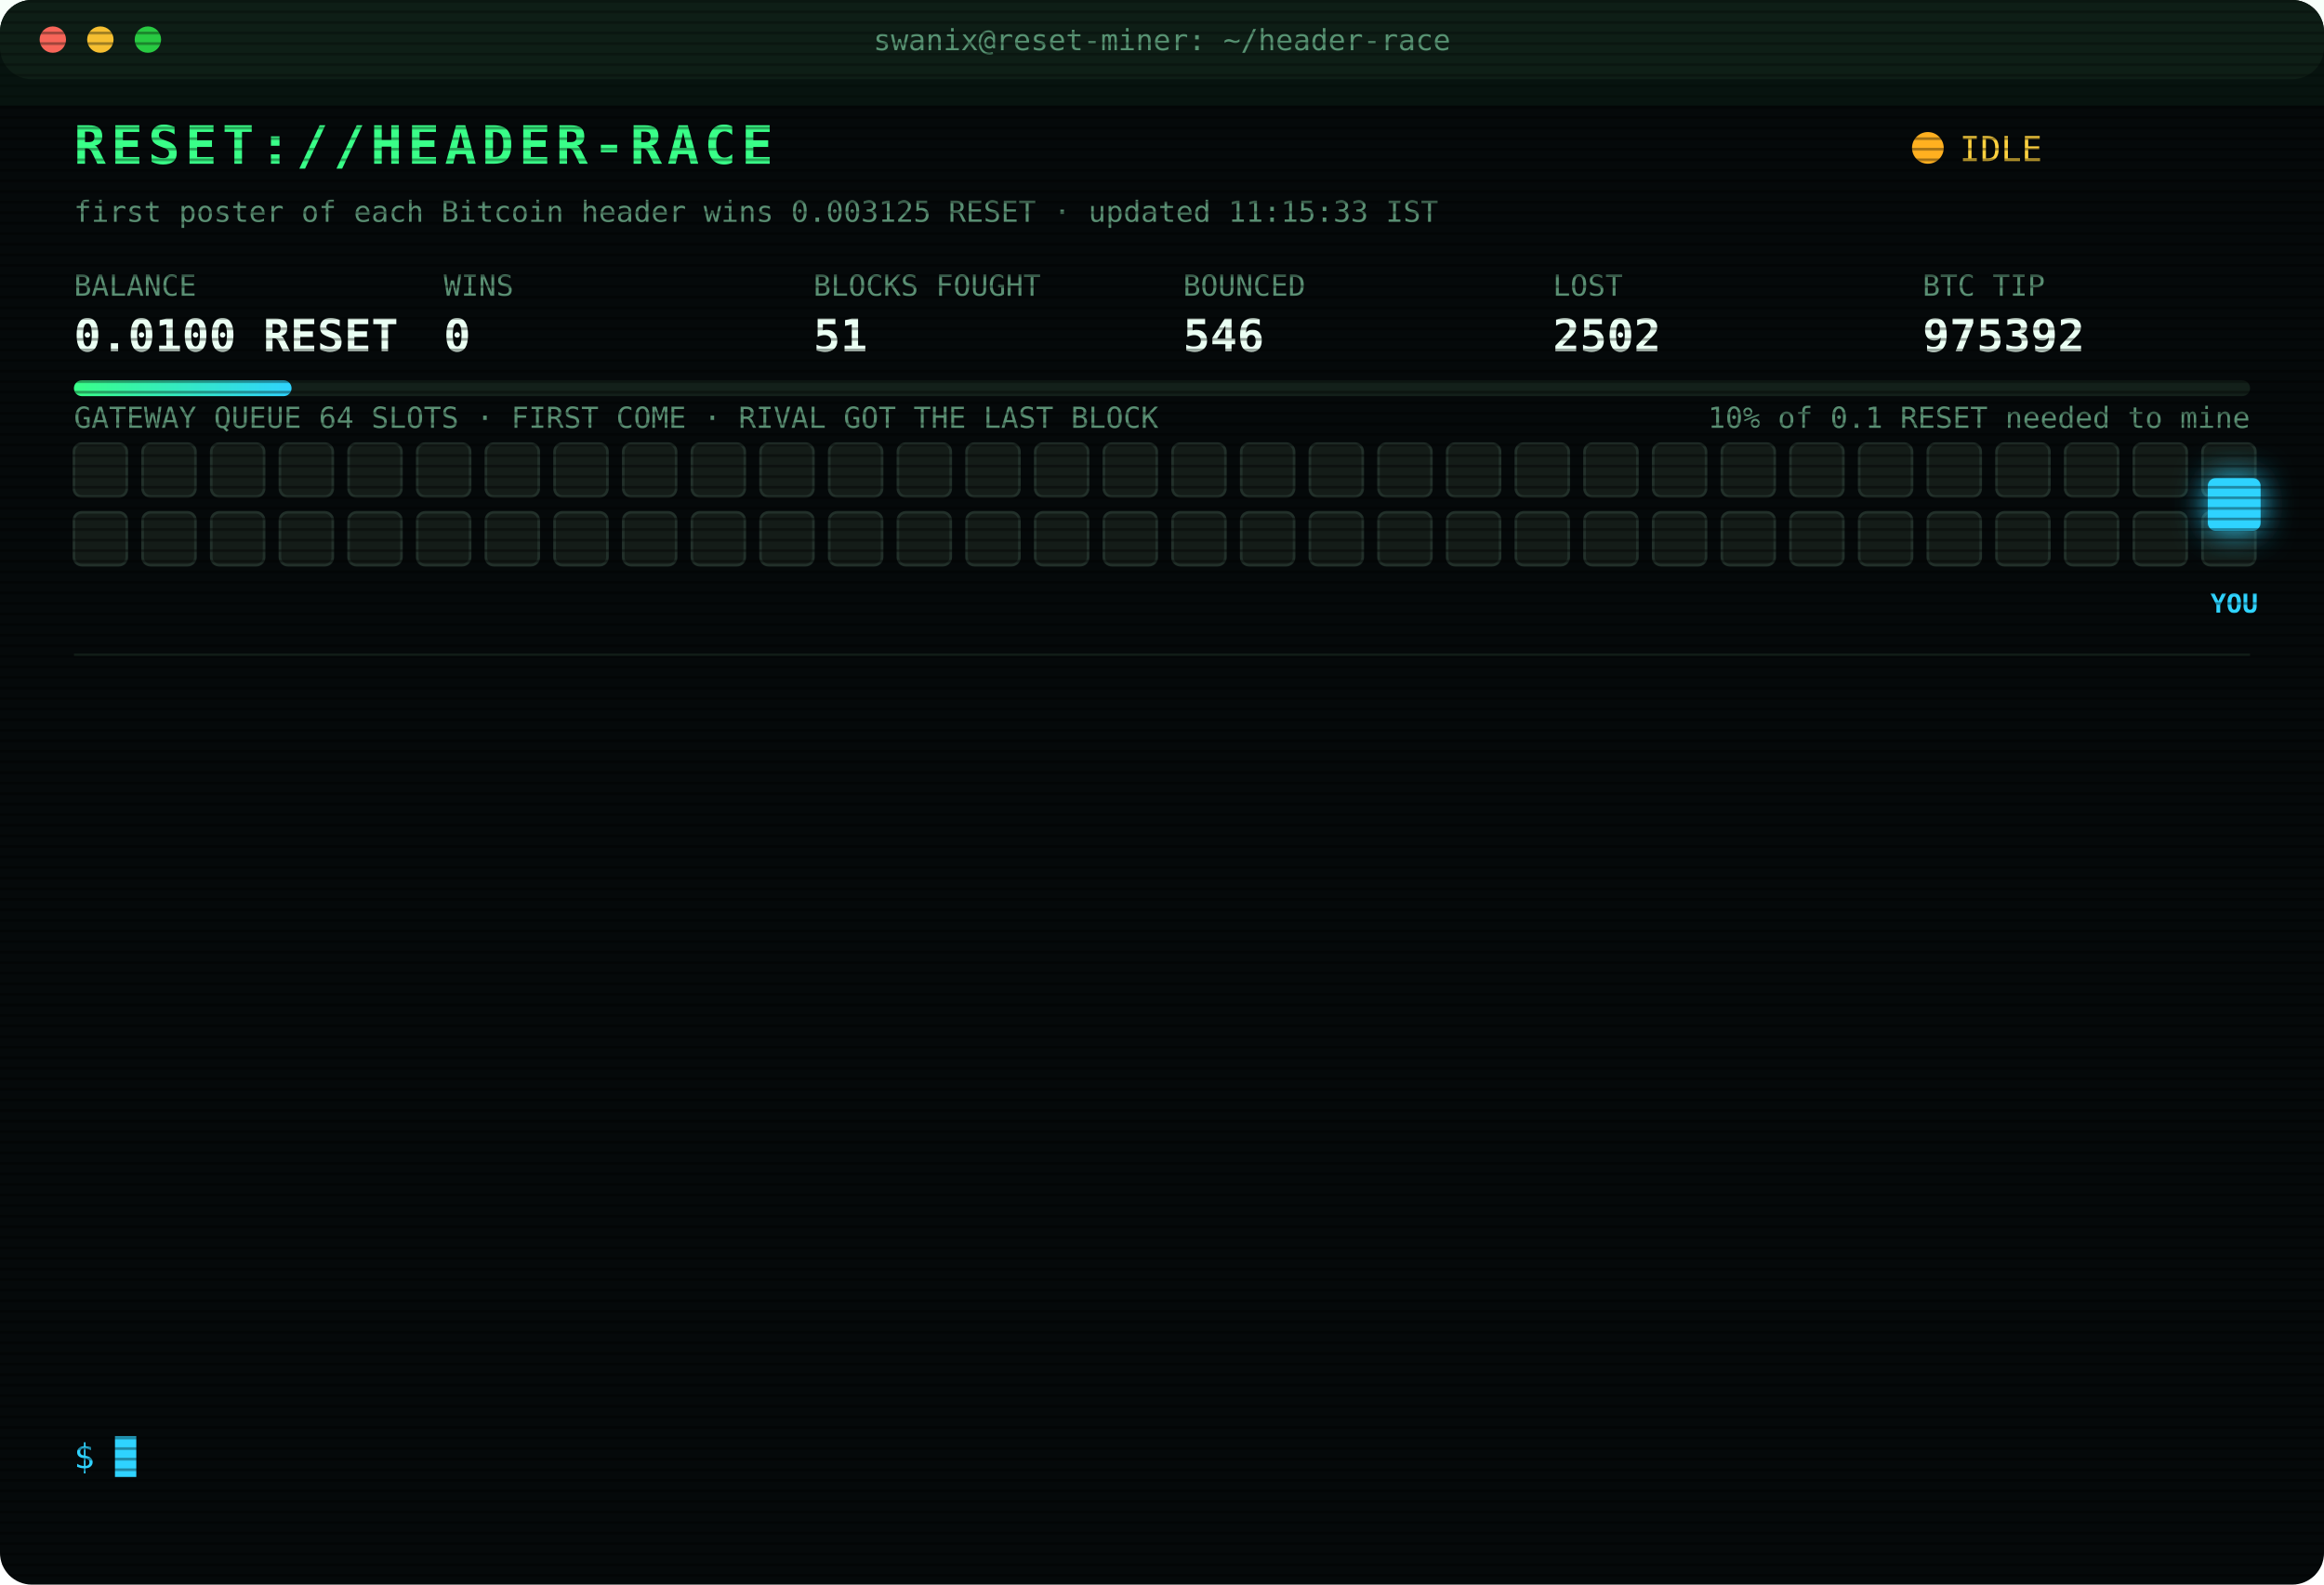
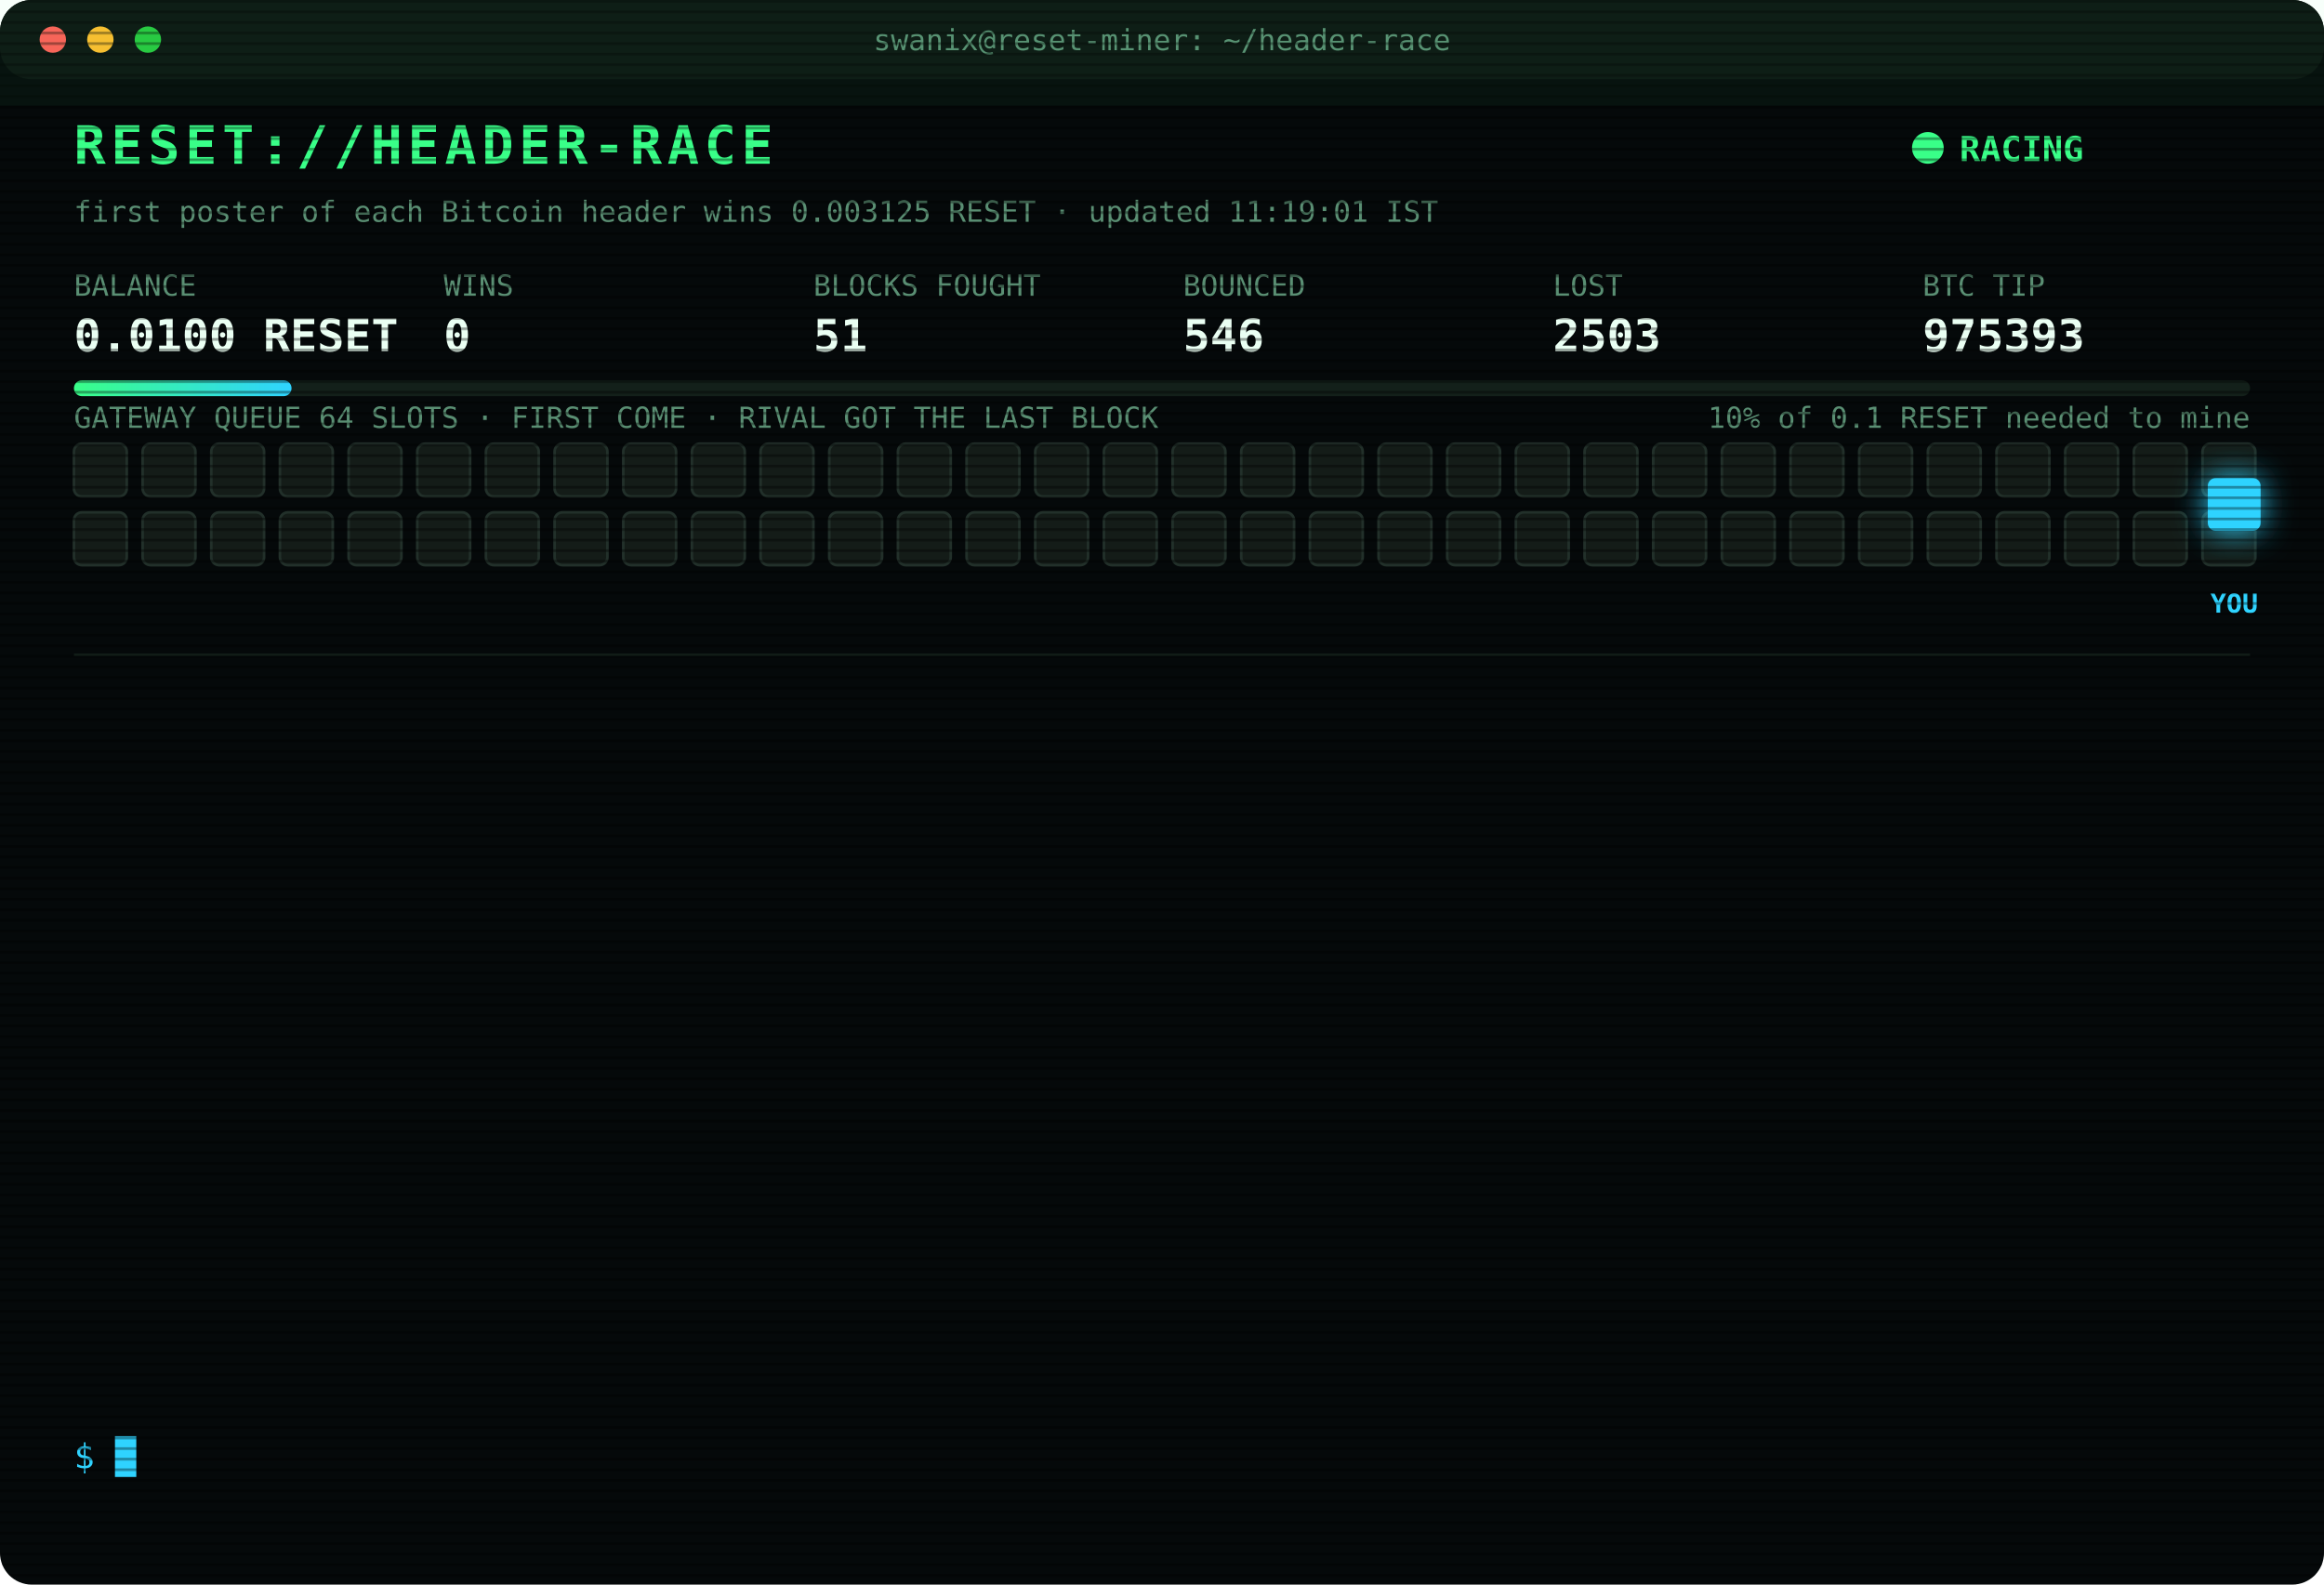
<svg xmlns="http://www.w3.org/2000/svg" width="880" height="600" viewBox="0 0 880 600" font-family="ui-monospace,SFMono-Regular,Menlo,Consolas,monospace">
  <style>
text{font-size:13px;fill:#7CFFB2}
.title{font-size:20px;font-weight:700;fill:#39FF88;letter-spacing:2px;animation:glitch 3s infinite steps(1)}
.sub{fill:#2fd3ff}.k{fill:#5a8f73;font-size:11px}.v{font-size:17px;font-weight:700;fill:#eafff3}
.ts{fill:#3f6b56}.boot{fill:#2fd3ff}.dim{fill:#5a8f73}.bad{fill:#ff4d6d}.warn{fill:#ffd23f}.mag{fill:#ff5cf0}.win{fill:#39FF88;font-weight:700}
.tag{font-size:10px;fill:#2fd3ff;font-weight:700}
.rival{fill:#26332c;stroke:#3c5a49;animation:jam 1.2s infinite alternate}
.idle{fill:#141c18;stroke:#22302a;animation:breathe 4s infinite}
.me{fill:#2fd3ff;filter:drop-shadow(0 0 6px #2fd3ff)}
.hover{animation:nudge 1.1s infinite ease-in-out}.bounce{animation:kick 1.4s infinite}
.ln{opacity:0;animation:in .4s forwards}
.cur{animation:blink 1s infinite steps(1)}
.scan{animation:scan 6s infinite linear}
.led{animation:blink 1.4s infinite}
@keyframes in{from{opacity:0;transform:translateX(-6px)}to{opacity:1;transform:none}}
@keyframes blink{50%{opacity:0}}
@keyframes jam{to{fill:#33463b}}
@keyframes breathe{50%{opacity:.4}}
@keyframes nudge{50%{transform:translateX(-10px)}}
@keyframes kick{0%,100%{transform:none}30%{transform:translateX(-14px)}55%{transform:translateX(10px) translateY(-6px)}}
@keyframes glitch{0%,92%{transform:none}93%{transform:translateX(2px);fill:#ff4d6d}95%{transform:translateX(-2px);fill:#2fd3ff}97%{transform:none}}
@keyframes scan{from{transform:translateY(-40px)}to{transform:translateY(600px)}}
</style>
  <defs>
    <pattern id="sl" width="4" height="4" patternUnits="userSpaceOnUse">
      <rect width="4" height="1" fill="#000" opacity=".35" />
    </pattern>
    <linearGradient id="bar">
      <stop offset="0" stop-color="#39FF88" />
      <stop offset="1" stop-color="#2fd3ff" />
    </linearGradient>
  </defs>
  <rect width="880" height="600" rx="12" fill="#05090a" />
  <rect width="880" height="30" rx="12" fill="#0d1512" />
  <circle cx="20" cy="15" r="5" fill="#ff5f57" />
  <circle cx="38" cy="15" r="5" fill="#febc2e" />
  <circle cx="56" cy="15" r="5" fill="#28c840" />
  <text x="440" y="19" text-anchor="middle" class="k">swanix@reset-miner: ~/header-race</text>
  <text x="28" y="62" class="title">RESET://HEADER-RACE</text>
-   <circle class="led" cx="730" cy="56" r="6" fill="#ffb020" />
-   <text x="742" y="61" class="warn">IDLE</text>
-   <text x="28" y="84" class="k">first poster of each Bitcoin header wins 0.003125 RESET · updated 11:15:33 IST</text>
+   <circle class="led" cx="730" cy="56" r="6" fill="#39FF88" />
+   <text x="742" y="61" class="win">RACING</text>
+   <text x="28" y="84" class="k">first poster of each Bitcoin header wins 0.003125 RESET · updated 11:19:01 IST</text>
  <text x="28" y="112" class="k">BALANCE</text>
  <text x="28" y="133" class="v">0.0100 RESET</text>
  <text x="168" y="112" class="k">WINS</text>
  <text x="168" y="133" class="v">0</text>
  <text x="308" y="112" class="k">BLOCKS FOUGHT</text>
  <text x="308" y="133" class="v">51</text>
  <text x="448" y="112" class="k">BOUNCED</text>
  <text x="448" y="133" class="v">546</text>
  <text x="588" y="112" class="k">LOST</text>
-   <text x="588" y="133" class="v">2502</text>
+   <text x="588" y="133" class="v">2503</text>
  <text x="728" y="112" class="k">BTC TIP</text>
-   <text x="728" y="133" class="v">975392</text>
+   <text x="728" y="133" class="v">975393</text>
  <rect x="28" y="144" width="824" height="6" rx="3" fill="#13201a" />
  <rect x="28" y="144" width="82.4" height="6" rx="3" fill="url(#bar)" />
  <text x="852" y="162" text-anchor="end" class="k">10% of 0.1 RESET needed to mine</text>
  <text x="28" y="162" class="k">GATEWAY QUEUE 64 SLOTS · FIRST COME · RIVAL GOT THE LAST BLOCK</text>
  <rect class="idle" x="28" y="168" width="20" height="20" rx="3" style="animation-delay:0.00s" />
  <rect class="idle" x="54" y="168" width="20" height="20" rx="3" style="animation-delay:0.05s" />
  <rect class="idle" x="80" y="168" width="20" height="20" rx="3" style="animation-delay:0.10s" />
  <rect class="idle" x="106" y="168" width="20" height="20" rx="3" style="animation-delay:0.15s" />
  <rect class="idle" x="132" y="168" width="20" height="20" rx="3" style="animation-delay:0.20s" />
  <rect class="idle" x="158" y="168" width="20" height="20" rx="3" style="animation-delay:0.25s" />
  <rect class="idle" x="184" y="168" width="20" height="20" rx="3" style="animation-delay:0.30s" />
  <rect class="idle" x="210" y="168" width="20" height="20" rx="3" style="animation-delay:0.35s" />
  <rect class="idle" x="236" y="168" width="20" height="20" rx="3" style="animation-delay:0.40s" />
  <rect class="idle" x="262" y="168" width="20" height="20" rx="3" style="animation-delay:0.45s" />
  <rect class="idle" x="288" y="168" width="20" height="20" rx="3" style="animation-delay:0.50s" />
  <rect class="idle" x="314" y="168" width="20" height="20" rx="3" style="animation-delay:0.55s" />
  <rect class="idle" x="340" y="168" width="20" height="20" rx="3" style="animation-delay:0.60s" />
  <rect class="idle" x="366" y="168" width="20" height="20" rx="3" style="animation-delay:0.65s" />
  <rect class="idle" x="392" y="168" width="20" height="20" rx="3" style="animation-delay:0.70s" />
  <rect class="idle" x="418" y="168" width="20" height="20" rx="3" style="animation-delay:0.75s" />
  <rect class="idle" x="444" y="168" width="20" height="20" rx="3" style="animation-delay:0.80s" />
  <rect class="idle" x="470" y="168" width="20" height="20" rx="3" style="animation-delay:0.85s" />
  <rect class="idle" x="496" y="168" width="20" height="20" rx="3" style="animation-delay:0.90s" />
  <rect class="idle" x="522" y="168" width="20" height="20" rx="3" style="animation-delay:0.95s" />
  <rect class="idle" x="548" y="168" width="20" height="20" rx="3" style="animation-delay:1.00s" />
  <rect class="idle" x="574" y="168" width="20" height="20" rx="3" style="animation-delay:1.05s" />
  <rect class="idle" x="600" y="168" width="20" height="20" rx="3" style="animation-delay:1.10s" />
  <rect class="idle" x="626" y="168" width="20" height="20" rx="3" style="animation-delay:1.15s" />
  <rect class="idle" x="652" y="168" width="20" height="20" rx="3" style="animation-delay:1.20s" />
  <rect class="idle" x="678" y="168" width="20" height="20" rx="3" style="animation-delay:1.25s" />
  <rect class="idle" x="704" y="168" width="20" height="20" rx="3" style="animation-delay:1.30s" />
  <rect class="idle" x="730" y="168" width="20" height="20" rx="3" style="animation-delay:1.35s" />
  <rect class="idle" x="756" y="168" width="20" height="20" rx="3" style="animation-delay:1.40s" />
  <rect class="idle" x="782" y="168" width="20" height="20" rx="3" style="animation-delay:1.45s" />
  <rect class="idle" x="808" y="168" width="20" height="20" rx="3" style="animation-delay:1.50s" />
  <rect class="idle" x="834" y="168" width="20" height="20" rx="3" style="animation-delay:1.55s" />
  <rect class="idle" x="28" y="194" width="20" height="20" rx="3" style="animation-delay:1.60s" />
  <rect class="idle" x="54" y="194" width="20" height="20" rx="3" style="animation-delay:1.65s" />
  <rect class="idle" x="80" y="194" width="20" height="20" rx="3" style="animation-delay:1.70s" />
  <rect class="idle" x="106" y="194" width="20" height="20" rx="3" style="animation-delay:1.75s" />
  <rect class="idle" x="132" y="194" width="20" height="20" rx="3" style="animation-delay:1.80s" />
  <rect class="idle" x="158" y="194" width="20" height="20" rx="3" style="animation-delay:1.85s" />
  <rect class="idle" x="184" y="194" width="20" height="20" rx="3" style="animation-delay:1.90s" />
  <rect class="idle" x="210" y="194" width="20" height="20" rx="3" style="animation-delay:1.95s" />
  <rect class="idle" x="236" y="194" width="20" height="20" rx="3" style="animation-delay:2.00s" />
  <rect class="idle" x="262" y="194" width="20" height="20" rx="3" style="animation-delay:2.05s" />
  <rect class="idle" x="288" y="194" width="20" height="20" rx="3" style="animation-delay:2.10s" />
  <rect class="idle" x="314" y="194" width="20" height="20" rx="3" style="animation-delay:2.15s" />
  <rect class="idle" x="340" y="194" width="20" height="20" rx="3" style="animation-delay:2.20s" />
  <rect class="idle" x="366" y="194" width="20" height="20" rx="3" style="animation-delay:2.25s" />
  <rect class="idle" x="392" y="194" width="20" height="20" rx="3" style="animation-delay:2.30s" />
  <rect class="idle" x="418" y="194" width="20" height="20" rx="3" style="animation-delay:2.35s" />
  <rect class="idle" x="444" y="194" width="20" height="20" rx="3" style="animation-delay:2.40s" />
  <rect class="idle" x="470" y="194" width="20" height="20" rx="3" style="animation-delay:2.45s" />
  <rect class="idle" x="496" y="194" width="20" height="20" rx="3" style="animation-delay:2.50s" />
  <rect class="idle" x="522" y="194" width="20" height="20" rx="3" style="animation-delay:2.55s" />
  <rect class="idle" x="548" y="194" width="20" height="20" rx="3" style="animation-delay:2.60s" />
  <rect class="idle" x="574" y="194" width="20" height="20" rx="3" style="animation-delay:2.65s" />
  <rect class="idle" x="600" y="194" width="20" height="20" rx="3" style="animation-delay:2.70s" />
  <rect class="idle" x="626" y="194" width="20" height="20" rx="3" style="animation-delay:2.75s" />
  <rect class="idle" x="652" y="194" width="20" height="20" rx="3" style="animation-delay:2.80s" />
  <rect class="idle" x="678" y="194" width="20" height="20" rx="3" style="animation-delay:2.85s" />
  <rect class="idle" x="704" y="194" width="20" height="20" rx="3" style="animation-delay:2.90s" />
  <rect class="idle" x="730" y="194" width="20" height="20" rx="3" style="animation-delay:2.95s" />
  <rect class="idle" x="756" y="194" width="20" height="20" rx="3" style="animation-delay:3.00s" />
  <rect class="idle" x="782" y="194" width="20" height="20" rx="3" style="animation-delay:3.05s" />
  <rect class="idle" x="808" y="194" width="20" height="20" rx="3" style="animation-delay:3.10s" />
  <rect class="idle" x="834" y="194" width="20" height="20" rx="3" style="animation-delay:3.15s" />
  <g class="hover">
    <rect class="me" x="836" y="181" width="20" height="20" rx="3" />
    <text class="tag" x="846" y="232" text-anchor="middle">YOU</text>
  </g>
  <line x1="28" x2="852" y1="248" y2="248" stroke="#13201a" />
  <g class="ln" style="animation-delay:0.40s">
-     <text x="28" y="270" class="ts">08:25:32</text>
-     <text x="104" y="270" class="dim">[STINT END] calls 756 · wins 0</text>
+     <text x="28" y="270" class="ts">08:30:27</text>
+     <text x="104" y="270" class="boot">[BOOT] racer v3 online · 3 feeds · stint 340m</text>
  </g>
  <g class="ln" style="animation-delay:0.65s">
-     <text x="28" y="292" class="ts">08:30:27</text>
-     <text x="104" y="292" class="boot">[BOOT] racer v3 online · 3 feeds · stint 340m</text>
+     <text x="28" y="292" class="ts">08:34:05</text>
+     <text x="104" y="292" class="bad">[LOST] #975381 taken by a rival miner</text>
  </g>
  <g class="ln" style="animation-delay:0.90s">
-     <text x="28" y="314" class="ts">08:34:05</text>
-     <text x="104" y="314" class="bad">[LOST] #975381 taken by a rival miner</text>
+     <text x="28" y="314" class="ts">09:00:59</text>
+     <text x="104" y="314" class="bad">[LOST] #975382 taken by a rival miner</text>
  </g>
  <g class="ln" style="animation-delay:1.15s">
-     <text x="28" y="336" class="ts">09:00:59</text>
-     <text x="104" y="336" class="bad">[LOST] #975382 taken by a rival miner</text>
+     <text x="28" y="336" class="ts">09:22:51</text>
+     <text x="104" y="336" class="bad">[LOST] #975383 taken by a rival miner</text>
  </g>
  <g class="ln" style="animation-delay:1.40s">
-     <text x="28" y="358" class="ts">09:22:51</text>
-     <text x="104" y="358" class="bad">[LOST] #975383 taken by a rival miner</text>
+     <text x="28" y="358" class="ts">09:31:48</text>
+     <text x="104" y="358" class="bad">[LOST] #975384 taken by a rival miner</text>
  </g>
  <g class="ln" style="animation-delay:1.65s">
-     <text x="28" y="380" class="ts">09:31:48</text>
-     <text x="104" y="380" class="bad">[LOST] #975384 taken by a rival miner</text>
+     <text x="28" y="380" class="ts">09:39:30</text>
+     <text x="104" y="380" class="bad">[LOST] #975385 taken by a rival miner</text>
  </g>
  <g class="ln" style="animation-delay:1.90s">
-     <text x="28" y="402" class="ts">09:39:30</text>
-     <text x="104" y="402" class="bad">[LOST] #975385 taken by a rival miner</text>
+     <text x="28" y="402" class="ts">09:45:24</text>
+     <text x="104" y="402" class="bad">[LOST] #975387 taken by a rival miner</text>
  </g>
  <g class="ln" style="animation-delay:2.15s">
-     <text x="28" y="424" class="ts">09:45:24</text>
-     <text x="104" y="424" class="bad">[LOST] #975387 taken by a rival miner</text>
+     <text x="28" y="424" class="ts">09:46:47</text>
+     <text x="104" y="424" class="bad">[LOST] #975388 taken by a rival miner</text>
  </g>
  <g class="ln" style="animation-delay:2.40s">
-     <text x="28" y="446" class="ts">09:46:47</text>
-     <text x="104" y="446" class="bad">[LOST] #975388 taken by a rival miner</text>
+     <text x="28" y="446" class="ts">10:02:51</text>
+     <text x="104" y="446" class="bad">[LOST] #975389 taken by a rival miner</text>
  </g>
  <g class="ln" style="animation-delay:2.65s">
-     <text x="28" y="468" class="ts">10:02:51</text>
-     <text x="104" y="468" class="bad">[LOST] #975389 taken by a rival miner</text>
+     <text x="28" y="468" class="ts">10:11:57</text>
+     <text x="104" y="468" class="bad">[LOST] #975390 taken by a rival miner</text>
  </g>
  <g class="ln" style="animation-delay:2.90s">
-     <text x="28" y="490" class="ts">10:11:57</text>
-     <text x="104" y="490" class="bad">[LOST] #975390 taken by a rival miner</text>
+     <text x="28" y="490" class="ts">10:49:42</text>
+     <text x="104" y="490" class="bad">[LOST] #975391 taken by a rival miner</text>
  </g>
  <g class="ln" style="animation-delay:3.15s">
-     <text x="28" y="512" class="ts">10:49:42</text>
-     <text x="104" y="512" class="bad">[LOST] #975391 taken by a rival miner</text>
+     <text x="28" y="512" class="ts">10:53:12</text>
+     <text x="104" y="512" class="bad">[LOST] #975392 taken by a rival miner</text>
  </g>
  <g class="ln" style="animation-delay:3.40s">
-     <text x="28" y="534" class="ts">10:53:12</text>
-     <text x="104" y="534" class="bad">[LOST] #975392 taken by a rival miner</text>
+     <text x="28" y="534" class="ts">11:19:01</text>
+     <text x="104" y="534" class="bad">[LOST] #975393 taken by a rival miner</text>
  </g>
  <text x="28" y="556" class="sub">$ <tspan class="cur">█</tspan>
  </text>
  <rect width="880" height="600" rx="12" fill="url(#sl)" pointer-events="none" />
  <rect class="scan" width="880" height="40" fill="#39FF88" opacity=".04" />
</svg>
